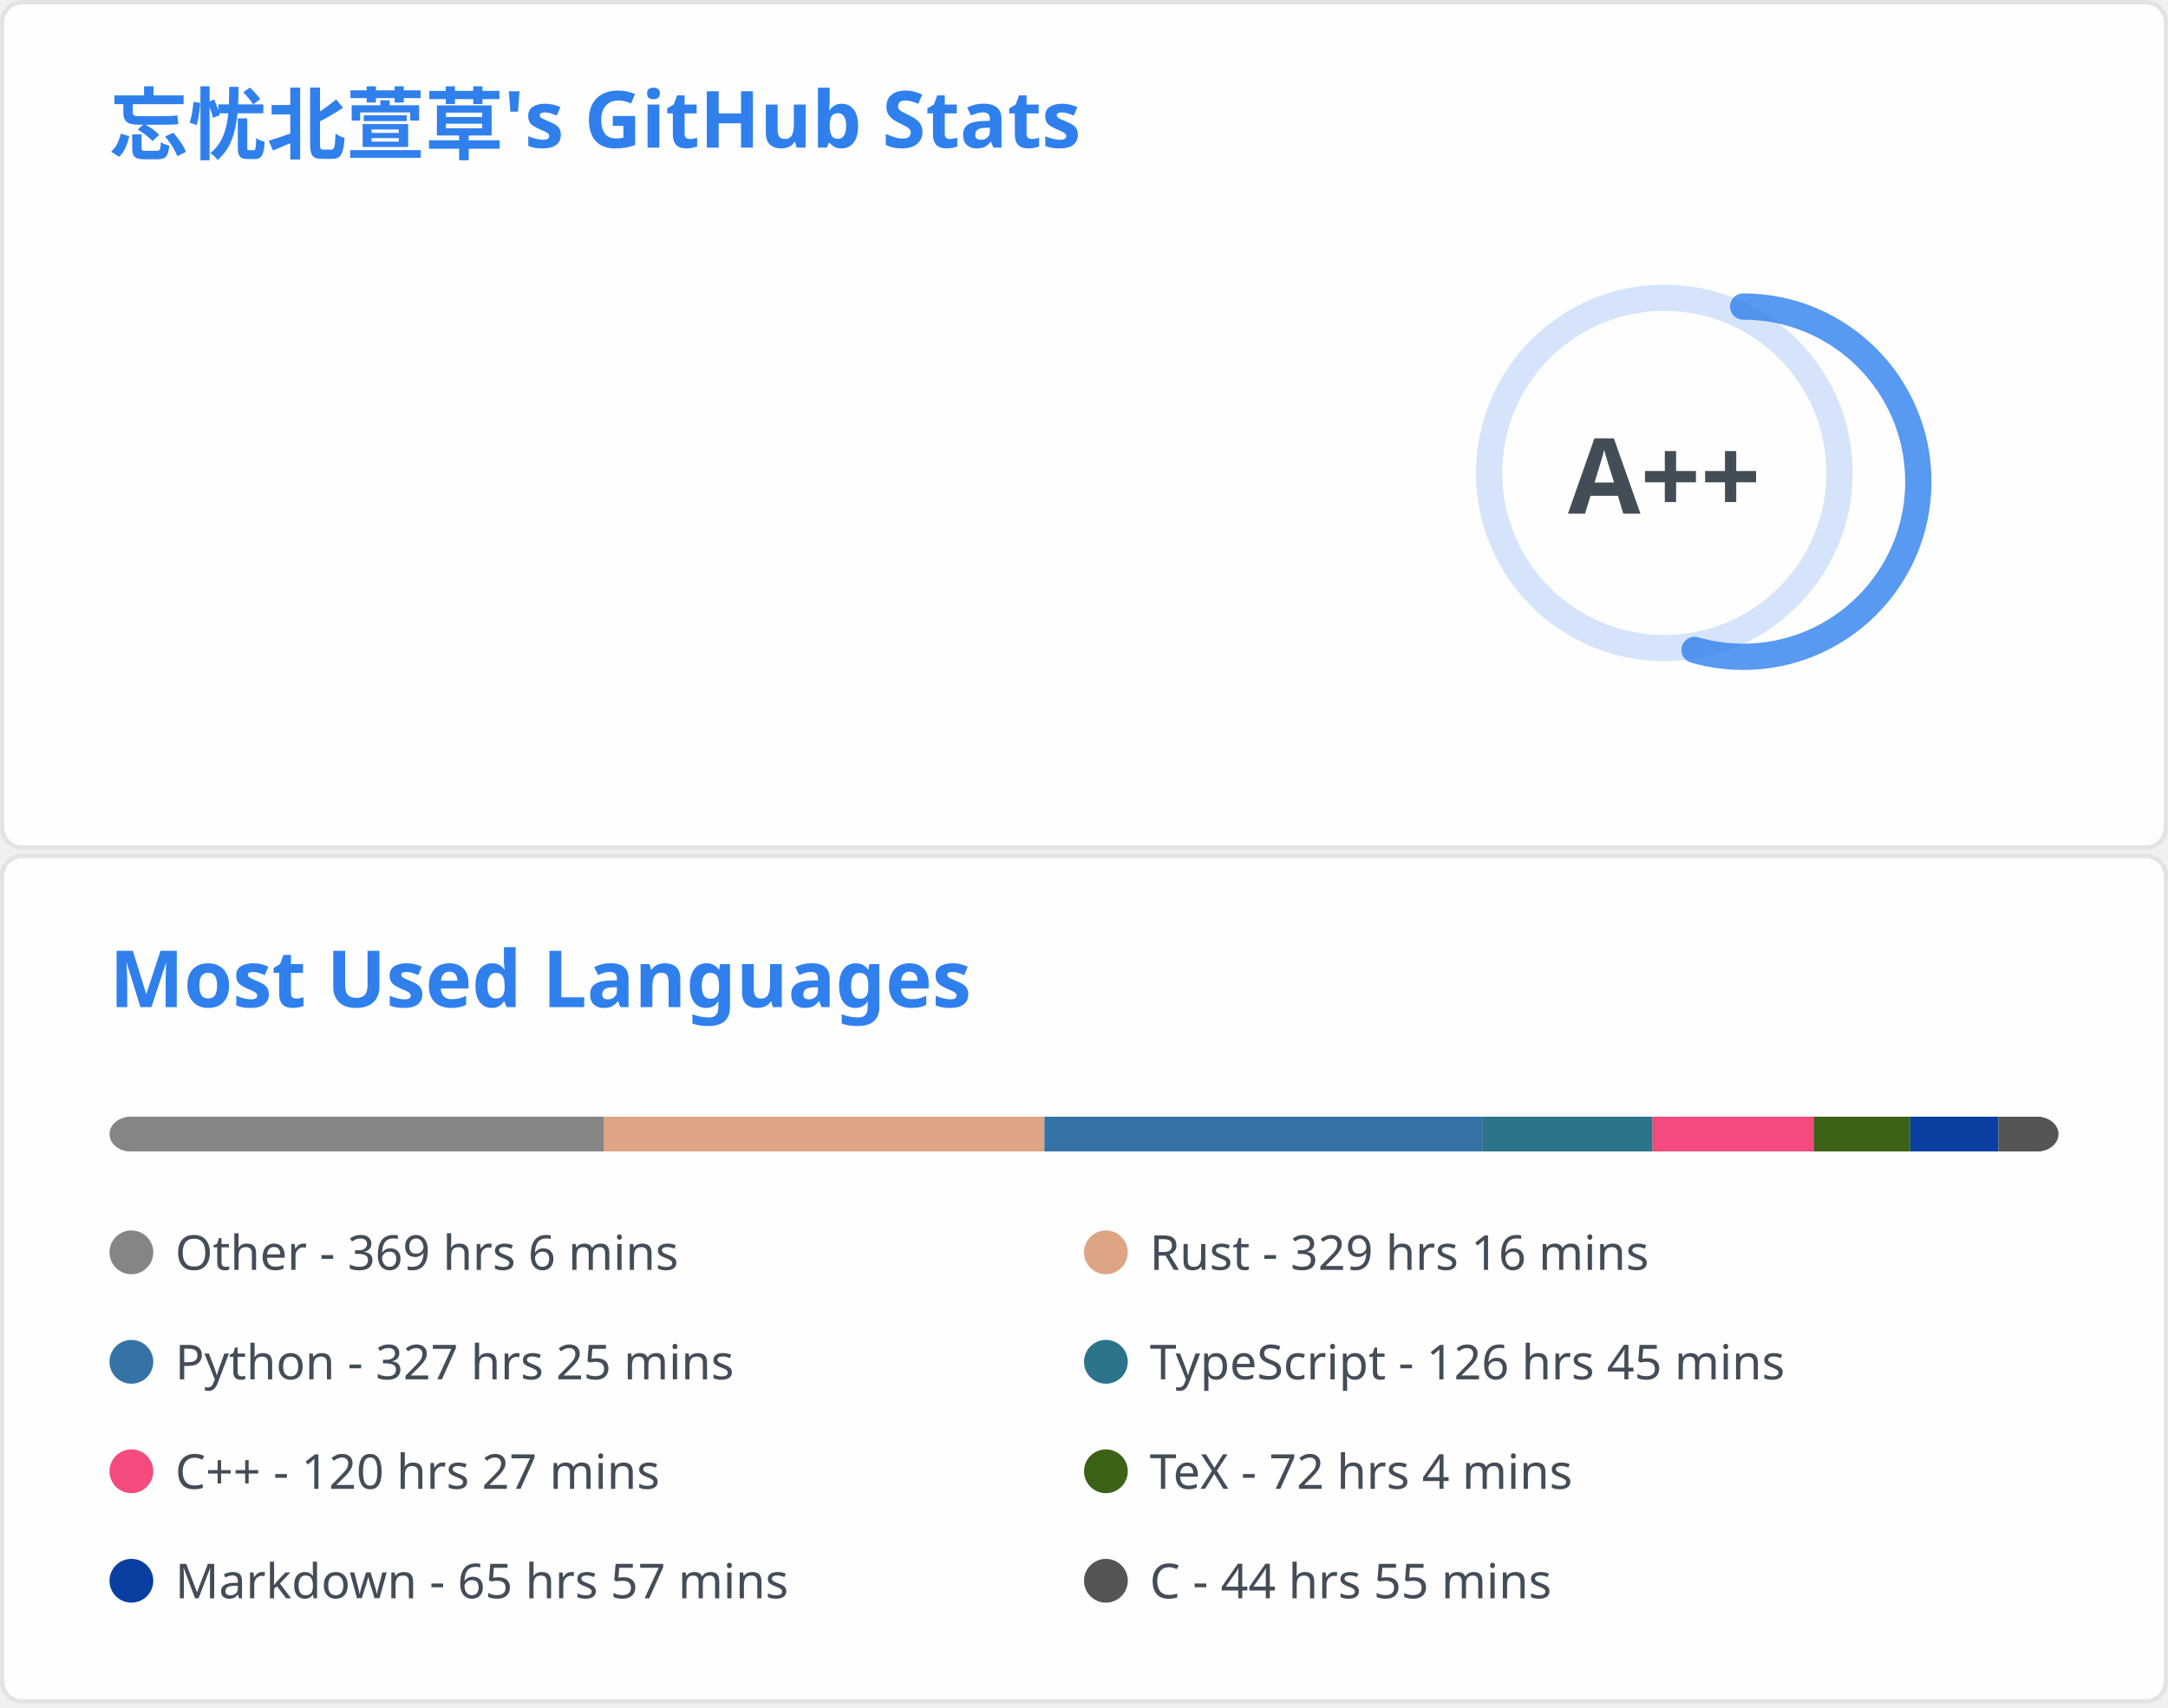
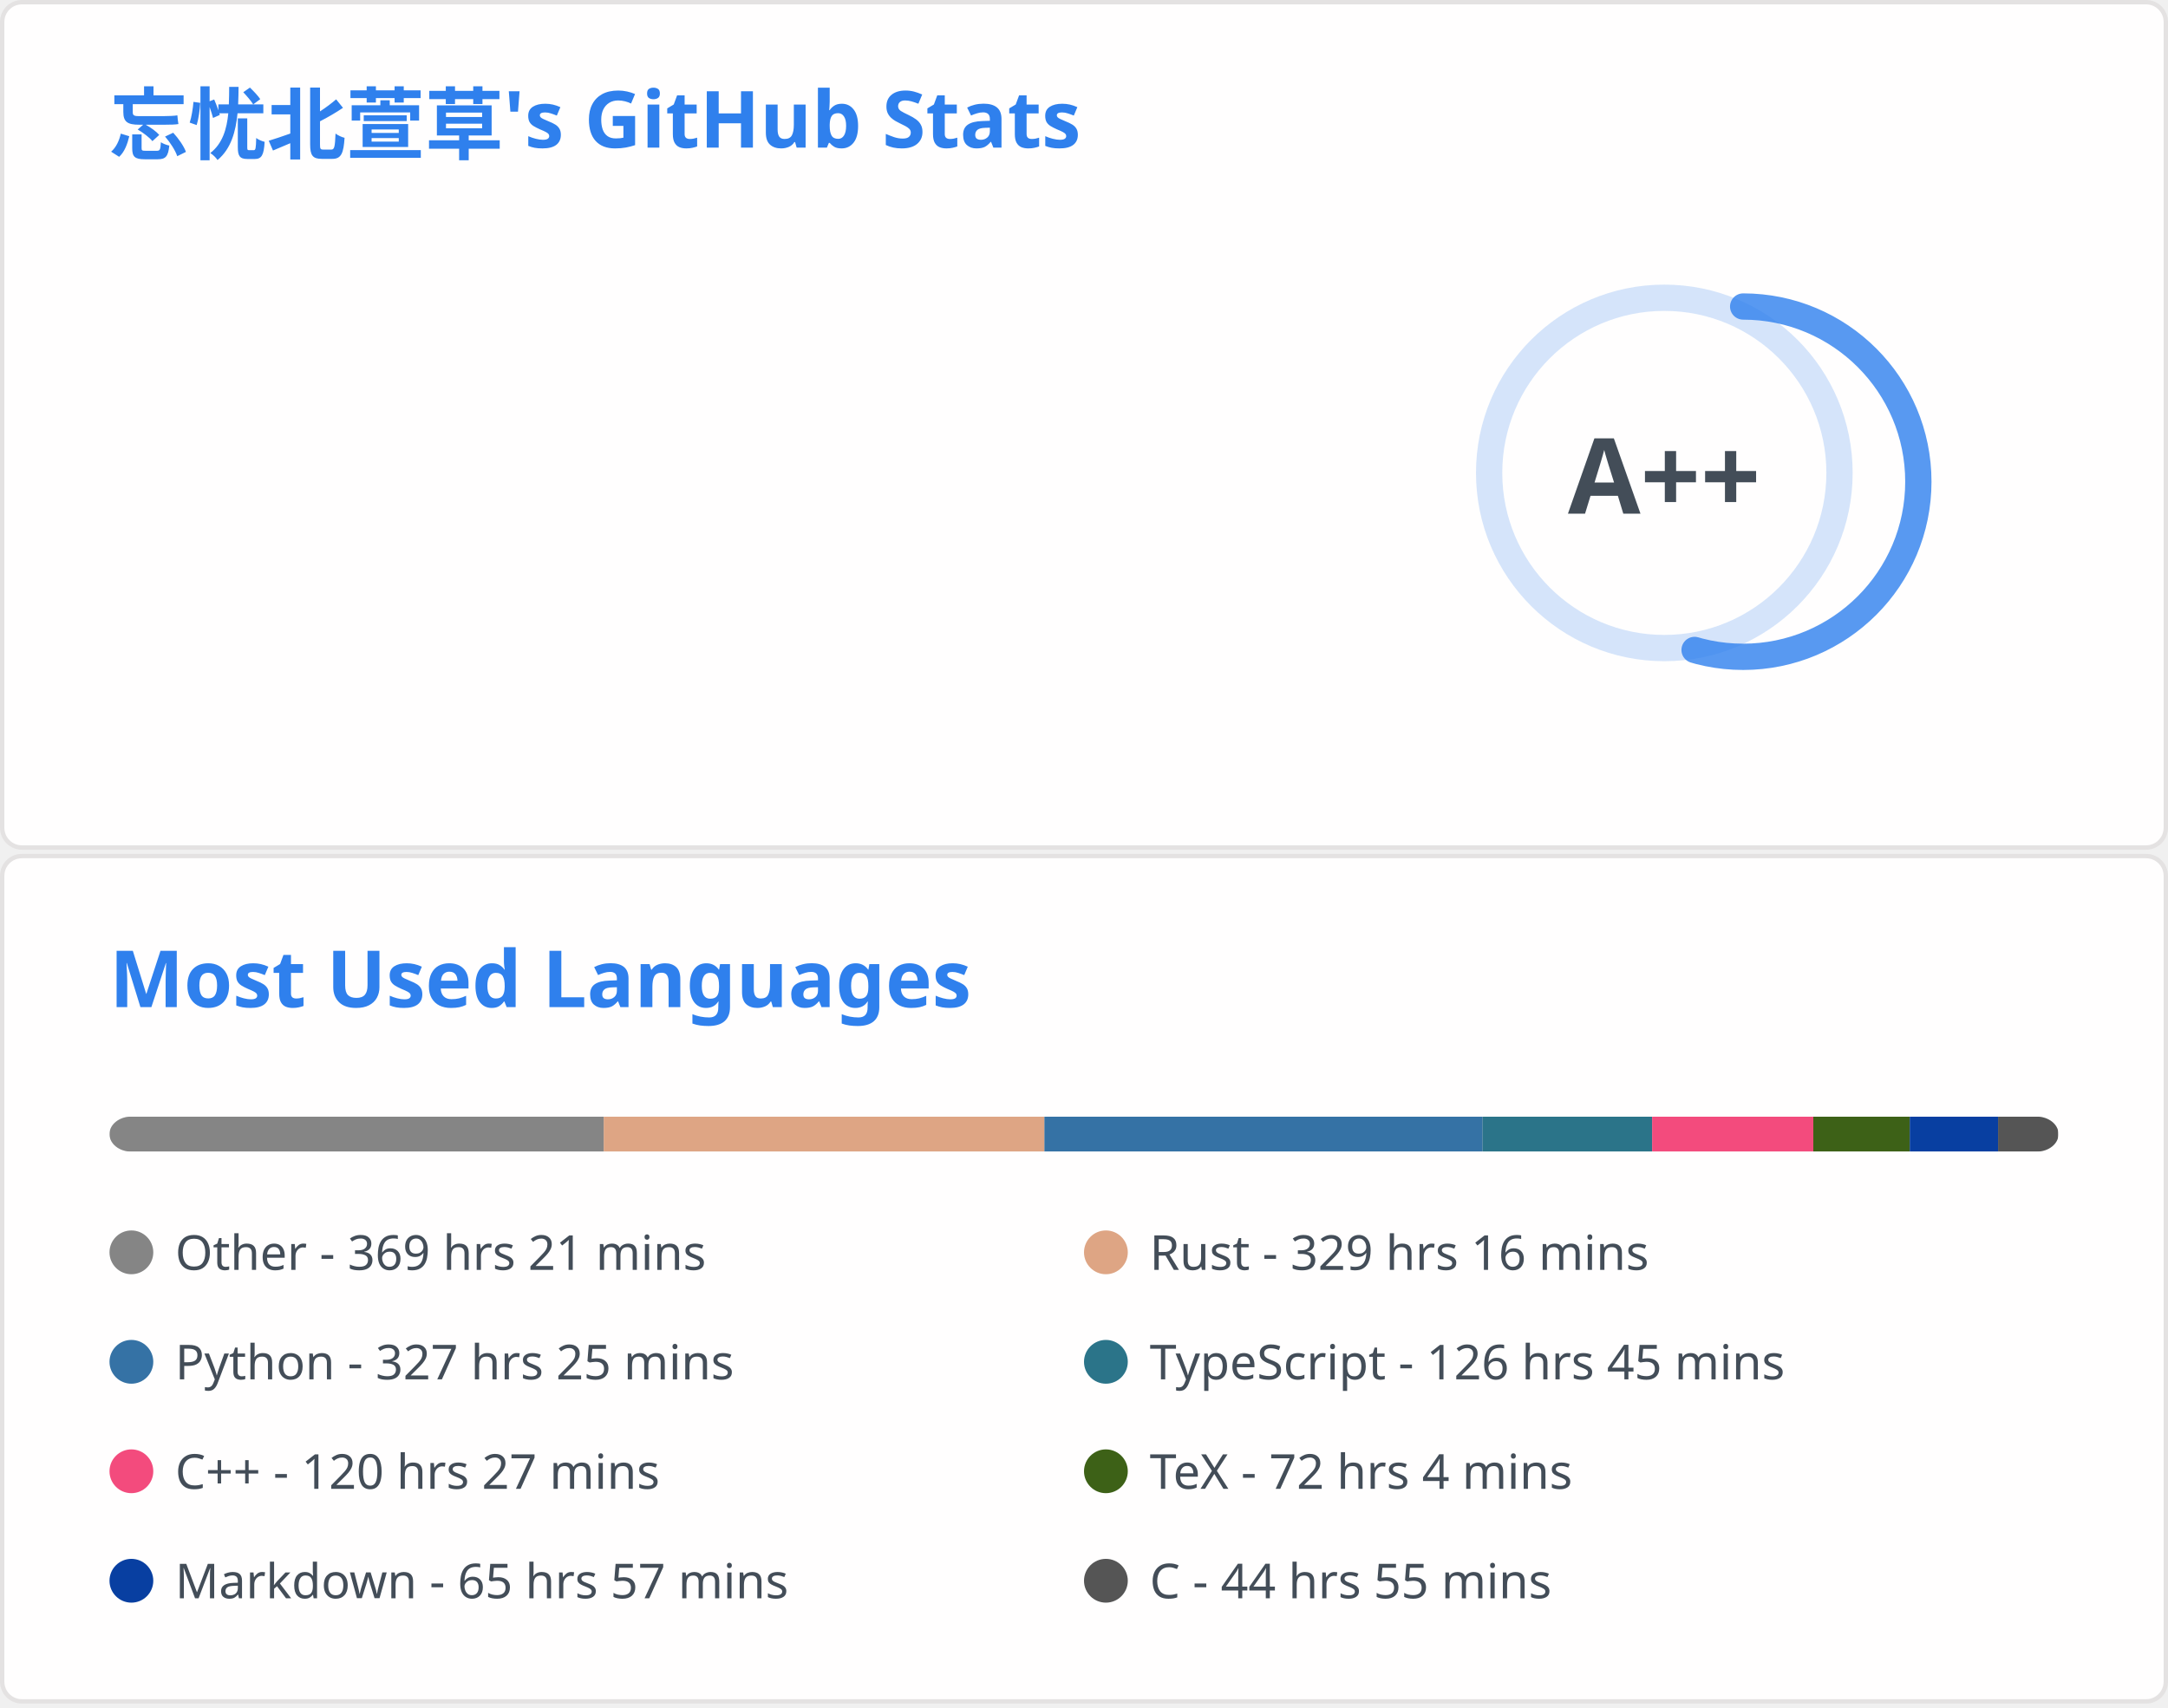
<svg xmlns="http://www.w3.org/2000/svg" aria-labelledby="descId" width="495" height="390" viewBox="0 0 495 390" fill="none">
  <svg width="495" height="195" fill="none" aria-labelledby="descId" viewBox="0 0 495 195" y="0">
    <style>@keyframes rankAnimation{0%{stroke-dashoffset:251.327}}@keyframes scaleInAnimation{0%{transform:translate(-5px,5px) scale(0)}to{transform:translate(-5px,5px) scale(1)}}@keyframes fadeInAnimation{0%{opacity:0}to{opacity:1}}.stat{font:600 14px"Segoe UI",Ubuntu,Sans-Serif;fill:#434d58}.bold{font:700 14px"Segoe UI",Ubuntu,Sans-Serif}.icon{fill:#4c71f2}.stagger{opacity:0;animation:fadeInAnimation .3s ease-in-out forwards}.rank-circle,.rank-circle-rim{stroke:#2f80ed33;fill:none;stroke-width:6}.rank-circle{stroke:#2f80edcc;stroke-dasharray:250;stroke-linecap:round;transform-origin:-10px 8px;transform:rotate(-90deg);stroke-dashoffset:113.097}.rank-text{font:800 24px"Segoe UI",Ubuntu,Sans-Serif;fill:#434d58;transform:translate(-5px,5px)}.rank-circle{animation:rankAnimation 1s forwards ease-in-out}.rank-text{animation:scaleInAnimation .3s ease-in-out forwards}@supports (-moz-appearance:auto){.header{font-size:15.3px}}.lang-name{font:400 11px"Segoe UI",Ubuntu,Sans-Serif;fill:#434d58}.header{font:600 18px"Segoe UI",Ubuntu,Sans-Serif;fill:#2f80ed;animation:fadeInAnimation .8s ease-in-out forwards}@supports (-moz-appearance:auto){.header{font-size:15.3px}}</style>
    <rect width="494" height="99%" x=".5" y=".5" fill="#fffefe" stroke="#e4e2e2" rx="4.5" />
    <text class="header" transform="translate(25 35)">忘忧北萱草's GitHub Stats</text>
    <svg y="60">
      <g transform="translate(390 40)">
        <circle cx="-10" cy="8" r="40" class="rank-circle-rim" />
        <circle cx="-10" cy="8" r="40" class="rank-circle" />
        <text x="-5" y="3" alignment-baseline="central" class="rank-text" dominant-baseline="central" text-anchor="middle">A++</text>
      </g>
      <svg>
        <g class="stagger" style="animation-delay: 450ms" transform="translate(25)">
          <svg width="16" height="16" class="icon" viewBox="0 0 16 16">
            <path fill-rule="evenodd" d="M8 .25a.75.75 0 0 1 .673.418l1.882 3.815 4.21.612a.75.75 0 0 1 .416 1.279l-3.046 2.97.719 4.192a.75.75 0 0 1-1.088.791L8 12.347l-3.766 1.98a.75.75 0 0 1-1.088-.79l.72-4.194L.818 6.374a.75.75 0 0 1 .416-1.28l4.21-.611L7.327.668A.75.75 0 0 1 8 .25zm0 2.445L6.615 5.5a.75.75 0 0 1-.564.41l-3.097.45 2.24 2.184a.75.75 0 0 1 .216.664l-.528 3.084 2.769-1.456a.75.75 0 0 1 .698 0l2.77 1.456-.53-3.084a.75.75 0 0 1 .216-.664l2.24-2.183-3.096-.45a.75.75 0 0 1-.564-.41L8 2.694v.001z" />
          </svg>
          <text x="25" y="12.5" class="stat bold">Total Stars Earned:</text>
-           <text x="170" y="12.5" class="stat">6435</text>
+           <text x="170" y="12.5" class="stat">6454</text>
        </g>
        <g class="stagger" style="animation-delay: 600ms" transform="translate(25 25)">
          <svg width="16" height="16" class="icon" viewBox="0 0 16 16">
            <path fill-rule="evenodd" d="M1.643 3.143.427 1.927A.25.25 0 0 0 0 2.104V5.75c0 .138.112.25.25.25h3.646a.25.25 0 0 0 .177-.427L2.715 4.215a6.5 6.5 0 1 1-1.18 4.458.75.75 0 1 0-1.493.154 8.001 8.001 0 1 0 1.6-5.684zM7.75 4a.75.75 0 0 1 .75.75v2.992l2.028.812a.75.75 0 0 1-.557 1.392l-2.5-1A.75.75 0 0 1 7 8.25v-3.5A.75.75 0 0 1 7.75 4z" />
          </svg>
          <text x="25" y="12.5" class="stat bold">Total Commits:</text>
          <text x="170" y="12.5" class="stat">516</text>
        </g>
        <g class="stagger" style="animation-delay: 750ms" transform="translate(25 50)">
          <svg width="16" height="16" class="icon" viewBox="0 0 16 16">
            <path fill-rule="evenodd" d="M7.177 3.073 9.573.677A.25.25 0 0 1 10 .854v4.792a.25.25 0 0 1-.427.177L7.177 3.427a.25.25 0 0 1 0-.354zM3.75 2.5a.75.75 0 1 0 0 1.5.75.75 0 0 0 0-1.5zm-2.25.75a2.25 2.25 0 1 1 3 2.122v5.256a2.251 2.251 0 1 1-1.5 0V5.372A2.25 2.25 0 0 1 1.5 3.25zM11 2.5h-1V4h1a1 1 0 0 1 1 1v5.628a2.251 2.251 0 1 0 1.5 0V5A2.5 2.5 0 0 0 11 2.5zm1 10.25a.75.75 0 1 1 1.5 0 .75.75 0 0 1-1.5 0zM3.75 12a.75.75 0 1 0 0 1.5.75.75 0 0 0 0-1.5z" />
          </svg>
          <text x="25" y="12.5" class="stat bold">Total PRs:</text>
          <text x="170" y="12.5" class="stat">64</text>
        </g>
        <g class="stagger" style="animation-delay: 900ms" transform="translate(25 75)">
          <svg width="16" height="16" class="icon" viewBox="0 0 16 16">
            <path fill-rule="evenodd" d="M8 1.5a6.5 6.5 0 1 0 0 13 6.5 6.5 0 0 0 0-13zM0 8a8 8 0 1 1 16 0A8 8 0 0 1 0 8zm9 3a1 1 0 1 1-2 0 1 1 0 0 1 2 0zm-.25-6.25a.75.75 0 0 0-1.5 0v3.5a.75.75 0 0 0 1.5 0v-3.5z" />
          </svg>
          <text x="25" y="12.5" class="stat bold">Total Issues:</text>
          <text x="170" y="12.5" class="stat">14</text>
        </g>
        <g class="stagger" style="animation-delay: 1050ms" transform="translate(25 100)">
          <svg width="16" height="16" class="icon" viewBox="0 0 16 16">
            <path fill-rule="evenodd" d="M2 2.5A2.5 2.5 0 0 1 4.5 0h8.75a.75.75 0 0 1 .75.75v12.5a.75.75 0 0 1-.75.75h-2.5a.75.75 0 1 1 0-1.5h1.75v-2h-8a1 1 0 0 0-.714 1.7.75.75 0 0 1-1.072 1.05A2.495 2.495 0 0 1 2 11.5v-9zm10.5-1V9h-8c-.356 0-.694.074-1 .208V2.5a1 1 0 0 1 1-1h8zM5 12.25v3.25a.25.25 0 0 0 .4.2l1.45-1.087a.25.25 0 0 1 .3 0L8.6 15.7a.25.25 0 0 0 .4-.2v-3.25a.25.25 0 0 0-.25-.25h-3.5a.25.25 0 0 0-.25.25z" />
          </svg>
          <text x="25" y="12.5" class="stat bold">Contributed to:</text>
          <text x="170" y="12.5" class="stat">57</text>
        </g>
      </svg>
    </svg>
  </svg>
  <svg width="495" height="195" fill="none" aria-labelledby="descId" viewBox="0 0 495 195" y="195">
    <style>@keyframes rankAnimation{0%{stroke-dashoffset:251.327}}@keyframes scaleInAnimation{0%{transform:translate(-5px,5px) scale(0)}to{transform:translate(-5px,5px) scale(1)}}@keyframes fadeInAnimation{0%{opacity:0}to{opacity:1}}.stat{font:600 14px"Segoe UI",Ubuntu,Sans-Serif;fill:#434d58}.bold{font:700 14px"Segoe UI",Ubuntu,Sans-Serif}.icon{fill:#4c71f2}.stagger{opacity:0;animation:fadeInAnimation .3s ease-in-out forwards}.rank-circle,.rank-circle-rim{stroke:#2f80ed33;fill:none;stroke-width:6}.rank-circle{stroke:#2f80edcc;stroke-dasharray:250;stroke-linecap:round;transform-origin:-10px 8px;transform:rotate(-90deg);stroke-dashoffset:113.097}.rank-text{font:800 24px"Segoe UI",Ubuntu,Sans-Serif;fill:#434d58;transform:translate(-5px,5px)}.rank-circle{animation:rankAnimation 1s forwards ease-in-out}.rank-text{animation:scaleInAnimation .3s ease-in-out forwards}@supports (-moz-appearance:auto){.header{font-size:15.3px}}.lang-name{font:400 11px"Segoe UI",Ubuntu,Sans-Serif;fill:#434d58}.header{font:600 18px"Segoe UI",Ubuntu,Sans-Serif;fill:#2f80ed;animation:fadeInAnimation .8s ease-in-out forwards}@supports (-moz-appearance:auto){.header{font-size:15.3px}}</style>
    <rect width="494" height="99%" x=".5" y=".5" fill="#fffefe" stroke="#e4e2e2" rx="4.5" />
    <text class="header" transform="translate(25 35)">Most Used Languages</text>
    <svg y="60">
      <svg>
        <mask id="rect-mask">
          <rect width="445" height="8" x="25" fill="#fff" rx="5" />
        </mask>
        <path fill="#ddd" d="M25 0h445v8H25z" mask="url(#rect-mask)" />
-         <path fill="#858585" d="M25 0h112.808v8H25z" mask="url(#rect-mask)" />
-         <path fill="#dea584" d="M137.808 0h100.659v8H137.808z" mask="url(#rect-mask)" />
-         <path fill="#3572A5" d="M238.466 0h100.08v8h-100.08z" mask="url(#rect-mask)" />
-         <path fill="#2b7489" d="M338.547 0h38.76v8h-38.76z" mask="url(#rect-mask)" />
-         <path fill="#f34b7d" d="M377.307 0h36.801v8h-36.801z" mask="url(#rect-mask)" />
-         <path fill="#3D6117" d="M414.108 0h22.027v8h-22.027z" mask="url(#rect-mask)" />
-         <path fill="#083fa1" d="M436.136 0h20.159v8h-20.159z" mask="url(#rect-mask)" />
-         <path fill="#555" d="M456.294 0h13.75v8h-13.75z" mask="url(#rect-mask)" />
+         <path fill="#858585" d="M25 0h112.852v8H25z" mask="url(#rect-mask)" />
+         <path fill="#dea584" d="M137.852 0h100.614v8H137.852z" mask="url(#rect-mask)" />
+         <path fill="#3572A5" d="M238.466 0h100.036v8H238.466z" mask="url(#rect-mask)" />
+         <path fill="#2b7489" d="M338.502 0h38.715v8h-38.715z" mask="url(#rect-mask)" />
+         <path fill="#f34b7d" d="M377.217 0h36.801v8h-36.801z" mask="url(#rect-mask)" />
+         <path fill="#3D6117" d="M414.019 0h22.027v8h-22.027z" mask="url(#rect-mask)" />
+         <path fill="#083fa1" d="M436.046 0h20.159v8h-20.159z" mask="url(#rect-mask)" />
+         <path fill="#555" d="M456.205 0h13.706v8h-13.706z" mask="url(#rect-mask)" />
        <g transform="translate(25 25)">
          <circle cx="5" cy="6" r="5" fill="#858585" />
-           <text x="15" y="10" class="lang-name">Other - 369 hrs 6 mins</text>
+           <text x="15" y="10" class="lang-name">Other - 369 hrs 21 mins</text>
        </g>
        <g transform="translate(247.5 25)">
          <circle cx="5" cy="6" r="5" fill="#dea584" />
          <text x="15" y="10" class="lang-name">Rust - 329 hrs 16 mins</text>
        </g>
        <g transform="translate(25 50)">
          <circle cx="5" cy="6" r="5" fill="#3572A5" />
          <text x="15" y="10" class="lang-name">Python - 327 hrs 25 mins</text>
        </g>
        <g transform="translate(247.5 50)">
          <circle cx="5" cy="6" r="5" fill="#2b7489" />
          <text x="15" y="10" class="lang-name">TypeScript - 126 hrs 45 mins</text>
        </g>
        <g transform="translate(25 75)">
          <circle cx="5" cy="6" r="5" fill="#f34b7d" />
          <text x="15" y="10" class="lang-name">C++ - 120 hrs 27 mins</text>
        </g>
        <g transform="translate(247.5 75)">
          <circle cx="5" cy="6" r="5" fill="#3D6117" />
          <text x="15" y="10" class="lang-name">TeX - 72 hrs 4 mins</text>
        </g>
        <g transform="translate(25 100)">
          <circle cx="5" cy="6" r="5" fill="#083fa1" />
          <text x="15" y="10" class="lang-name">Markdown - 65 hrs 57 mins</text>
        </g>
        <g transform="translate(247.5 100)">
          <circle cx="5" cy="6" r="5" fill="#555" />
          <text x="15" y="10" class="lang-name">C - 44 hrs 55 mins</text>
        </g>
      </svg>
    </svg>
  </svg>
</svg>
